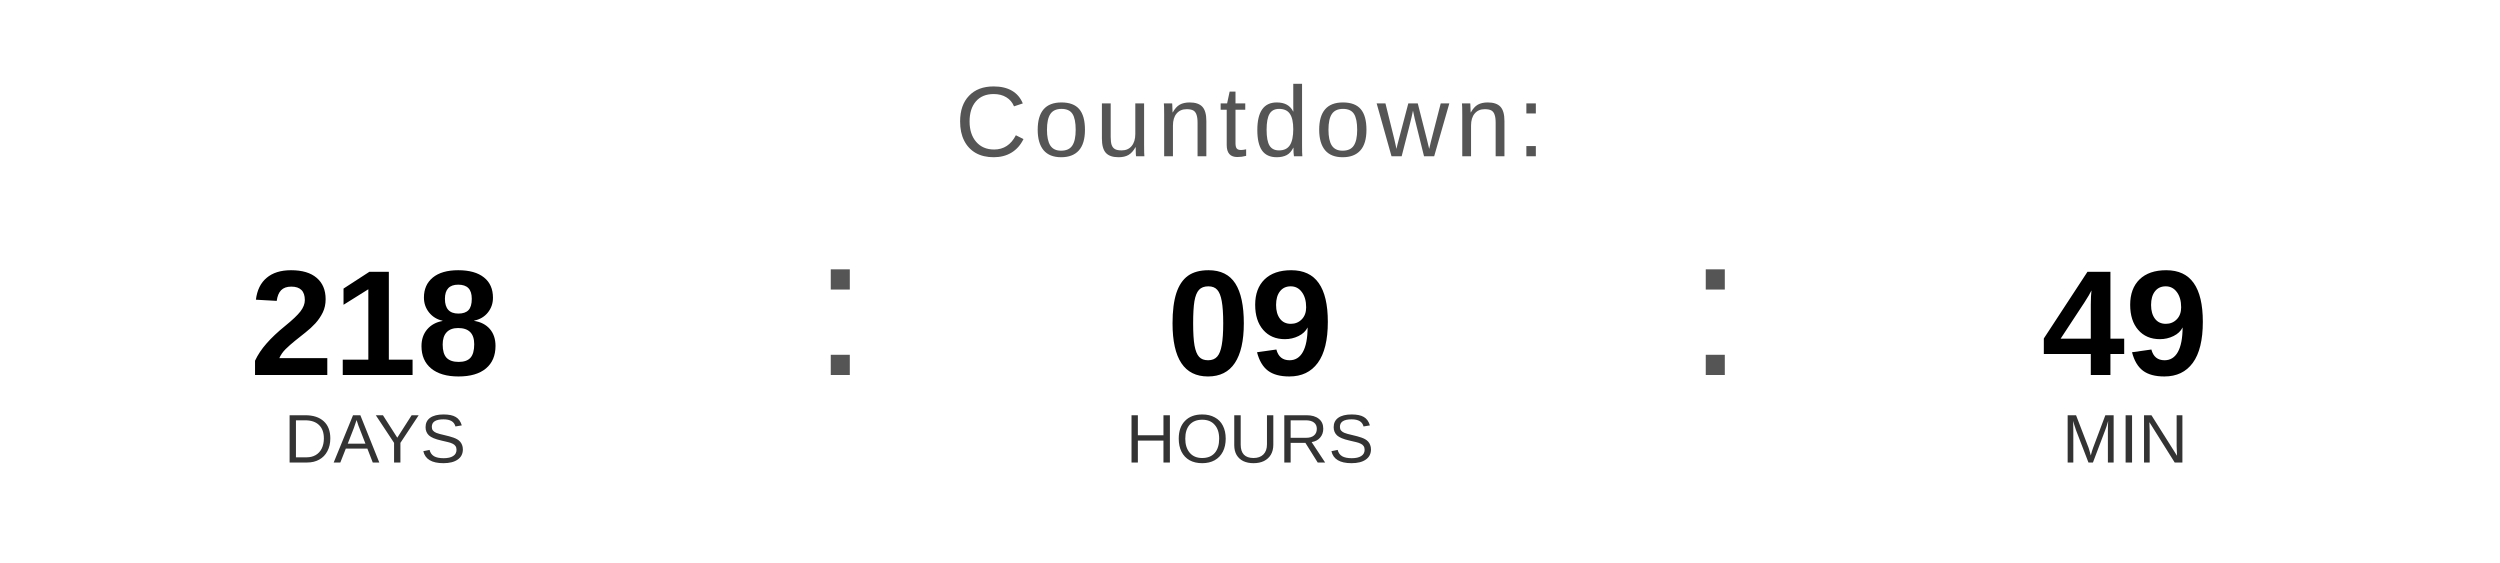
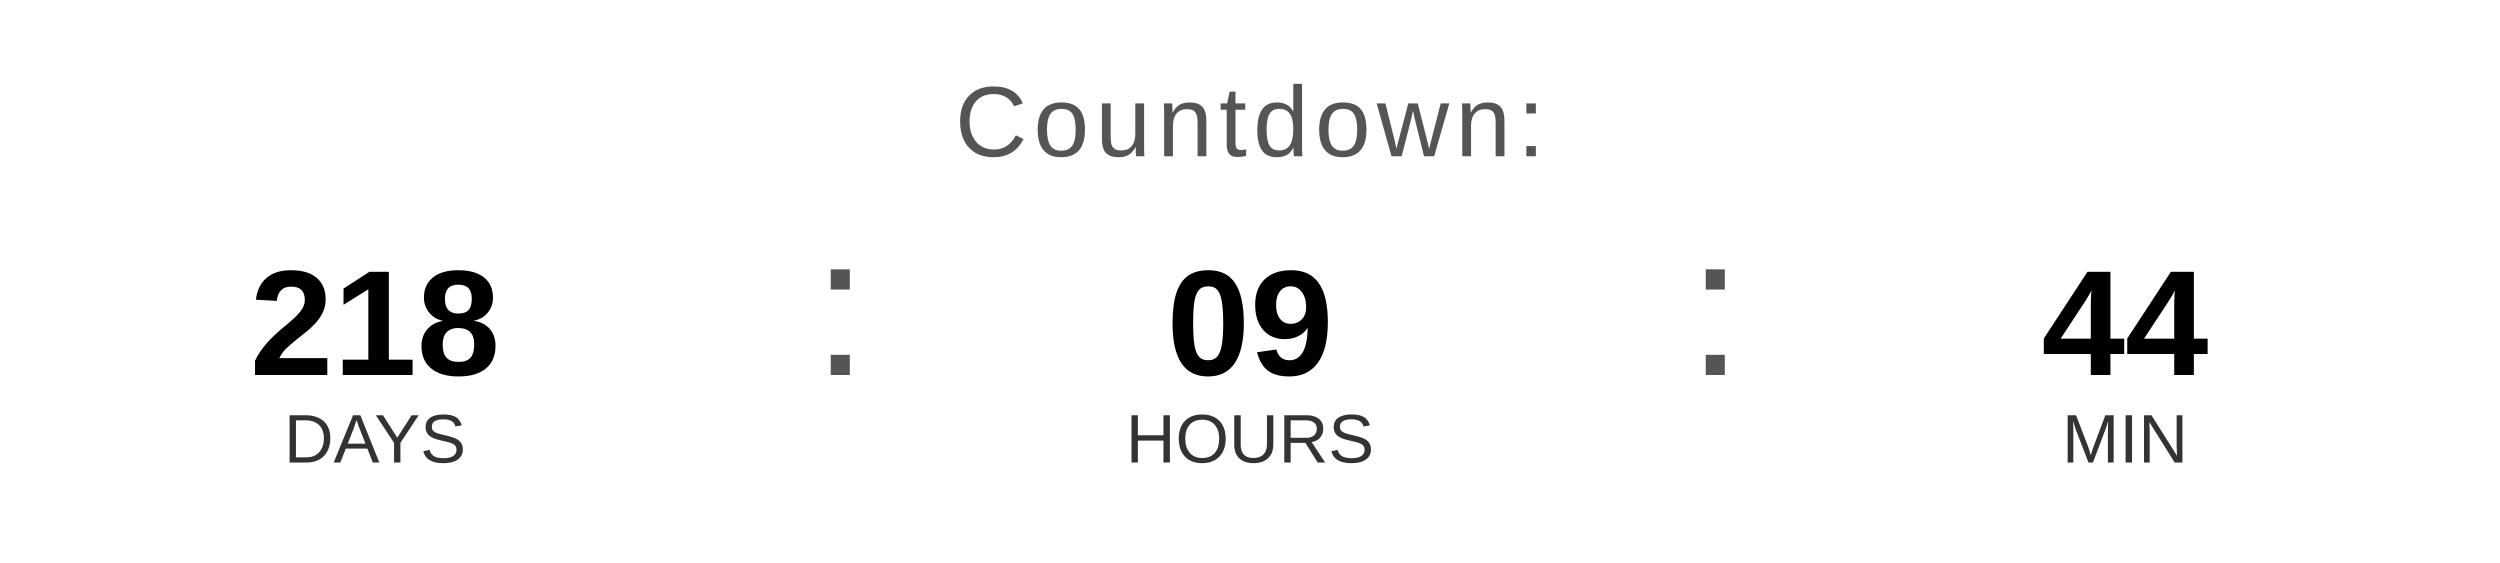
<svg xmlns="http://www.w3.org/2000/svg" width="400" height="90" viewBox="0 0 400 90">
  <text x="200" y="25" font-family="Arial, Helvetica, sans-serif" font-size="16" fill="#555555" text-anchor="middle" letter-spacing="1">
    Countdown:
  </text>
  <text x="60" y="60" font-family="Arial, Helvetica, sans-serif" font-size="24" font-weight="bold" fill="#000000" text-anchor="middle">218</text>
  <text x="60" y="74" font-family="Arial, Helvetica, sans-serif" font-size="11" fill="#333333" text-anchor="middle">DAYS</text>
  <text x="130" y="60" font-family="Arial, sans-serif" font-size="32" fill="#555555">:</text>
  <text x="200" y="60" font-family="Arial, Helvetica, sans-serif" font-size="24" font-weight="bold" fill="#000000" text-anchor="middle">09</text>
  <text x="200" y="74" font-family="Arial, Helvetica, sans-serif" font-size="11" fill="#333333" text-anchor="middle">HOURS</text>
  <text x="270" y="60" font-family="Arial, sans-serif" font-size="32" fill="#555555">:</text>
-   <text x="340" y="60" font-family="Arial, Helvetica, sans-serif" font-size="24" font-weight="bold" fill="#000000" text-anchor="middle">49</text>
+   <text x="340" y="60" font-family="Arial, Helvetica, sans-serif" font-size="24" font-weight="bold" fill="#000000" text-anchor="middle">44</text>
  <text x="340" y="74" font-family="Arial, Helvetica, sans-serif" font-size="11" fill="#333333" text-anchor="middle">MIN</text>
</svg>
